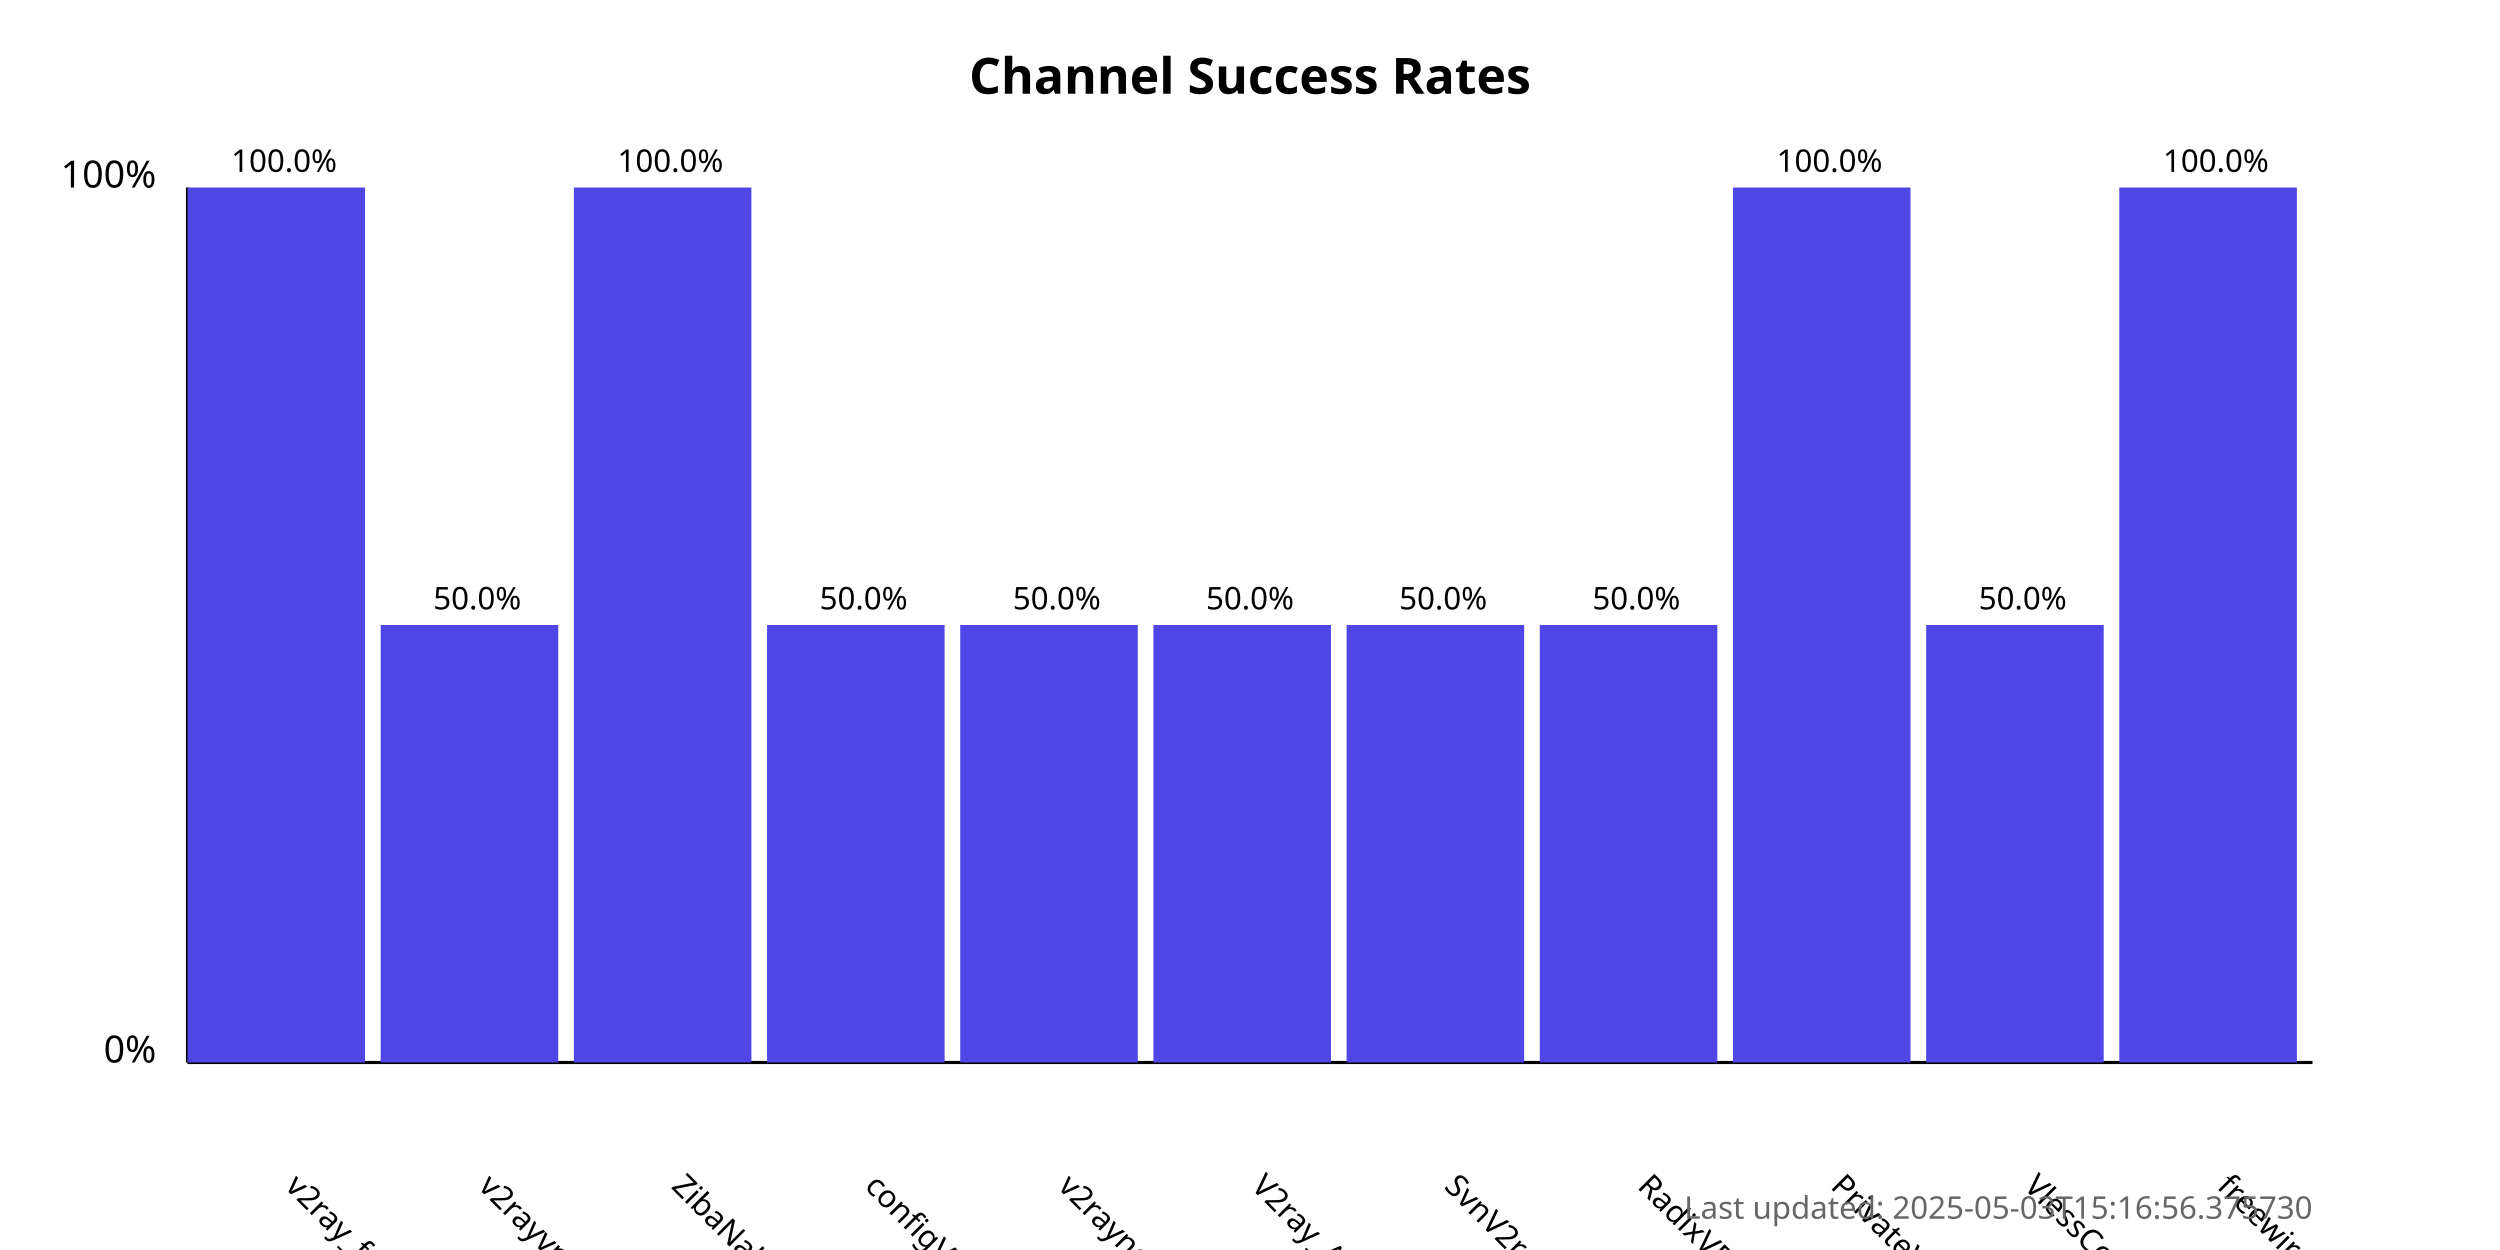
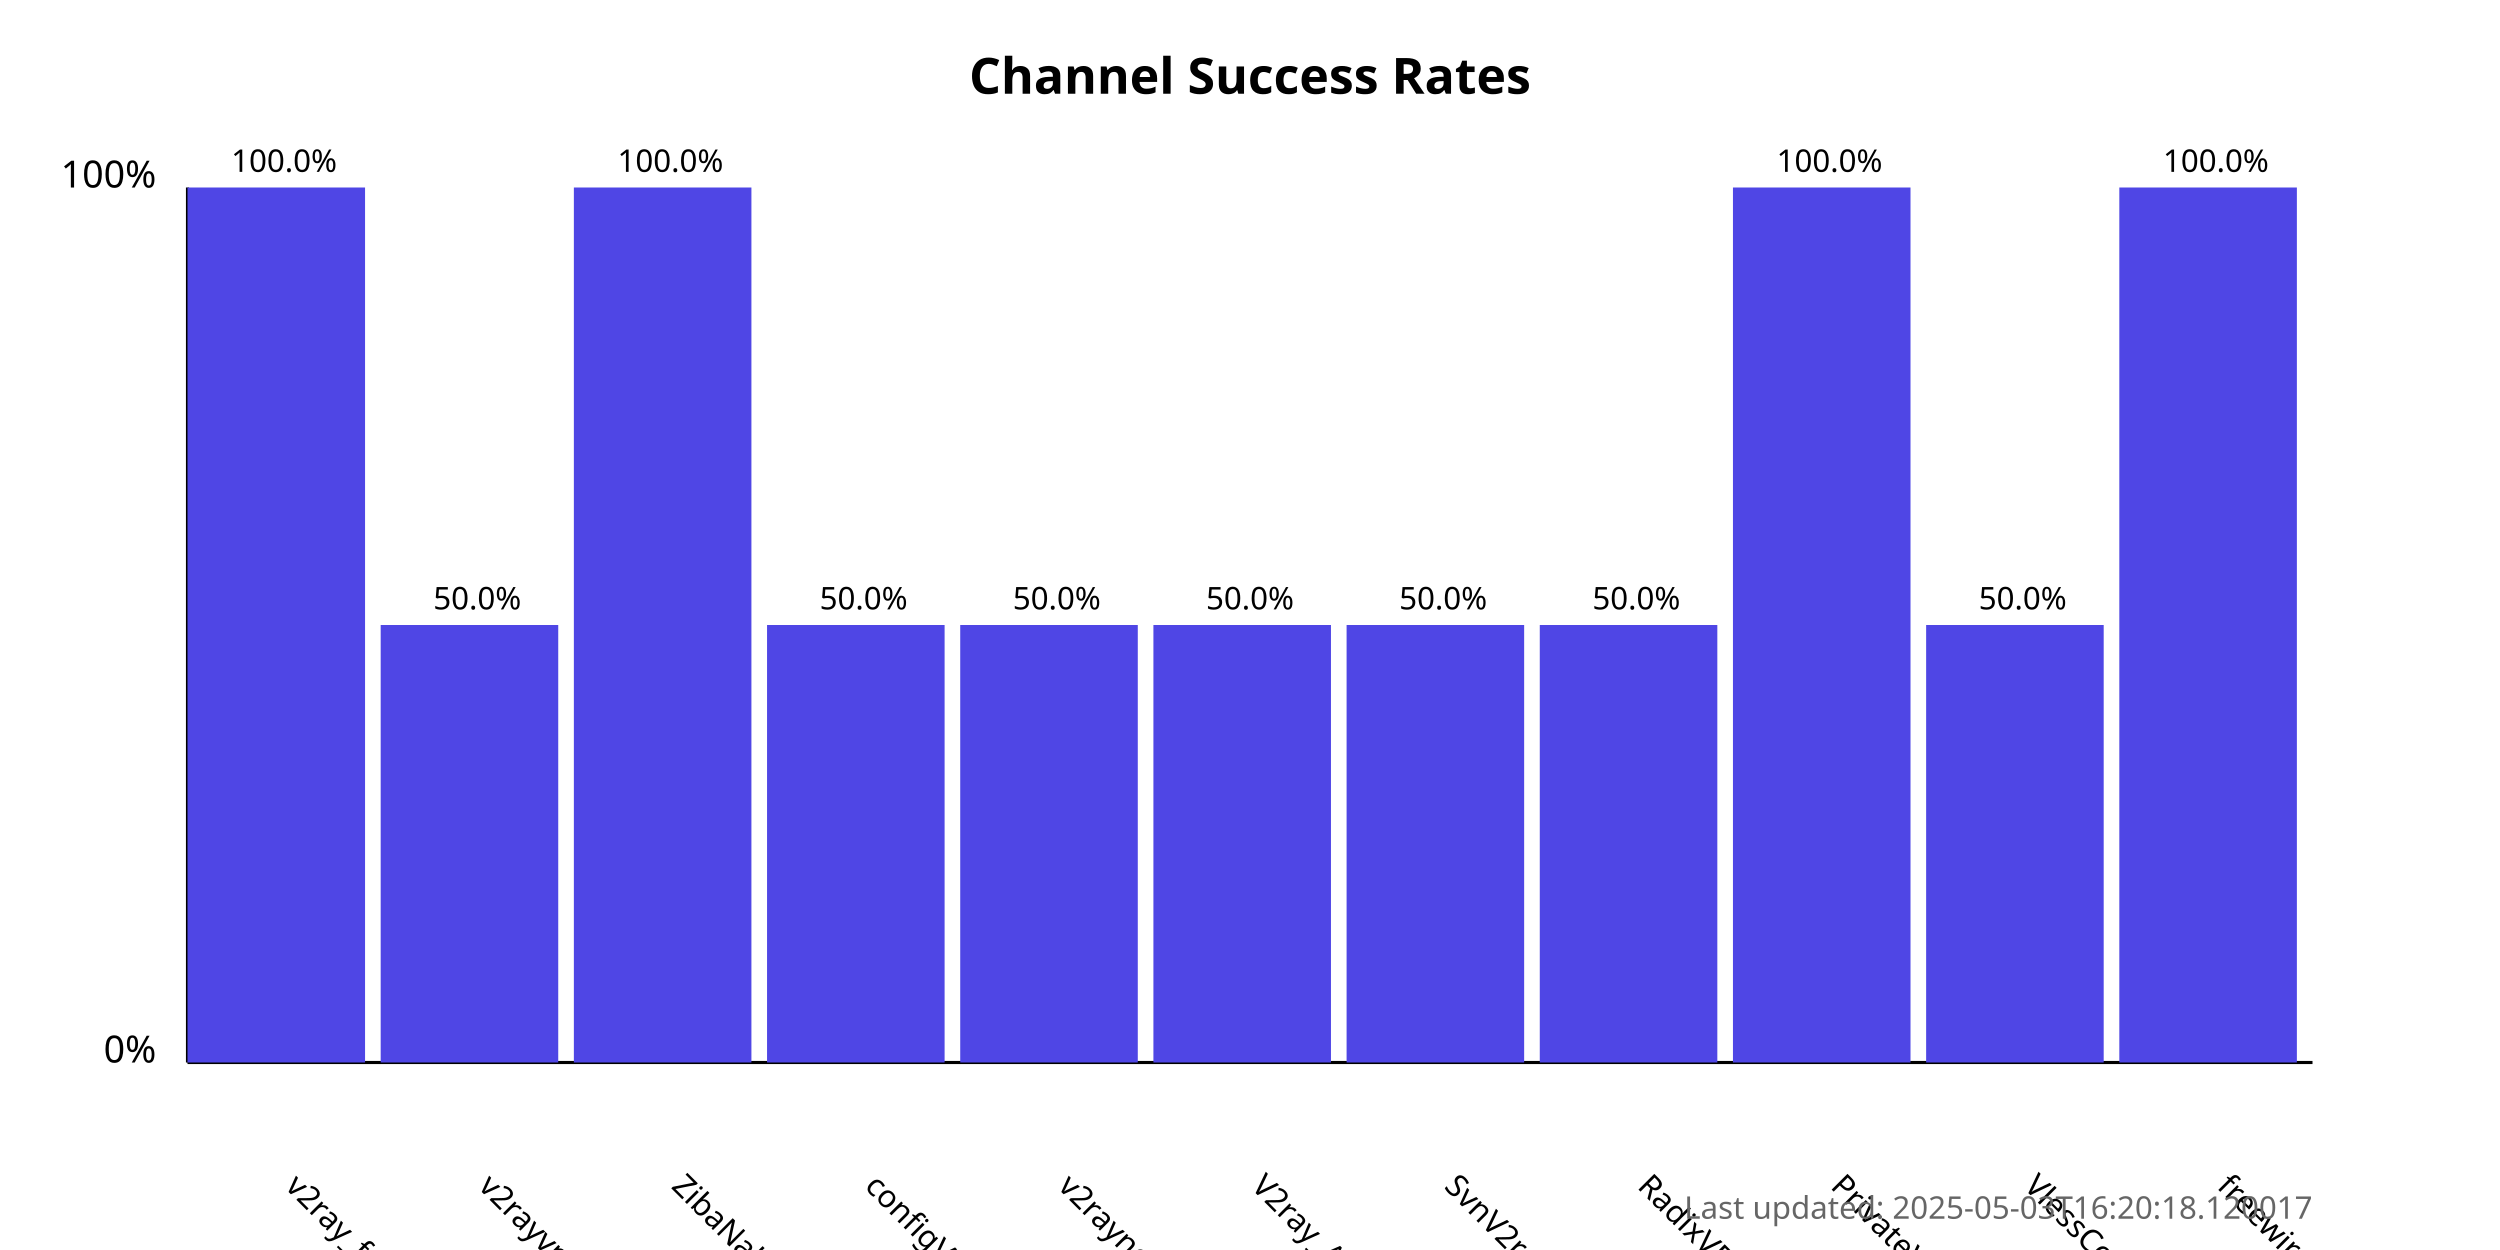
<svg xmlns="http://www.w3.org/2000/svg" width="800" height="400">
  <style>
            .chart-title { font: bold 16px sans-serif; }
            .axis-label { font: 12px sans-serif; }
            .tick-label { font: 10px sans-serif; }
            .bar { fill: #4f46e5; }
            .bar:hover { fill: #6366f1; }
            .timestamp { font: 10px sans-serif; fill: #666; }
        </style>
  <text x="400.0" y="30" text-anchor="middle" class="chart-title">
            Channel Success Rates
        </text>
  <line x1="60" y1="340" x2="60" y2="60" stroke="black" stroke-width="1" />
  <line x1="60" y1="340" x2="740" y2="340" stroke="black" stroke-width="1" />
  <text x="50" y="340" text-anchor="end" class="axis-label">0%</text>
  <text x="50" y="60" text-anchor="end" class="axis-label">100%</text>
  <g>
    <rect x="60" y="60.0" width="56.818" height="280.0" class="bar" />
    <text x="90.909" y="380" transform="rotate(45, 90.90909, 380)" text-anchor="start" class="tick-label">
                v2ray_free_conf
            </text>
    <text x="90.909" y="55.0" text-anchor="middle" class="tick-label">
                100.0%
            </text>
  </g>
  <g>
    <rect x="121.818" y="200.0" width="56.818" height="140.0" class="bar" />
    <text x="152.727" y="380" transform="rotate(45, 152.7273, 380)" text-anchor="start" class="tick-label">
                v2rayvpno
            </text>
    <text x="152.727" y="195.0" text-anchor="middle" class="tick-label">
                50.0%
            </text>
  </g>
  <g>
    <rect x="183.636" y="60.0" width="56.818" height="280.0" class="bar" />
    <text x="214.545" y="380" transform="rotate(45, 214.5455, 380)" text-anchor="start" class="tick-label">
                ZibaNabz
            </text>
    <text x="214.545" y="55.0" text-anchor="middle" class="tick-label">
                100.0%
            </text>
  </g>
  <g>
    <rect x="245.455" y="200.0" width="56.818" height="140.0" class="bar" />
    <text x="276.364" y="380" transform="rotate(45, 276.3636, 380)" text-anchor="start" class="tick-label">
                configV2rayForFree
            </text>
    <text x="276.364" y="195.0" text-anchor="middle" class="tick-label">
                50.0%
            </text>
  </g>
  <g>
    <rect x="307.273" y="200.0" width="56.818" height="140.0" class="bar" />
    <text x="338.182" y="380" transform="rotate(45, 338.1818, 380)" text-anchor="start" class="tick-label">
                v2rayngvpn
            </text>
    <text x="338.182" y="195.0" text-anchor="middle" class="tick-label">
                50.0%
            </text>
  </g>
  <g>
    <rect x="369.091" y="200.0" width="56.818" height="140.0" class="bar" />
    <text x="400.0" y="380" transform="rotate(45, 400.0, 380)" text-anchor="start" class="tick-label">
                V2ray_Alpha
            </text>
    <text x="400.0" y="195.0" text-anchor="middle" class="tick-label">
                50.0%
            </text>
  </g>
  <g>
    <rect x="430.909" y="200.0" width="56.818" height="140.0" class="bar" />
    <text x="461.818" y="380" transform="rotate(45, 461.8182, 380)" text-anchor="start" class="tick-label">
                SvnV2ray
            </text>
    <text x="461.818" y="195.0" text-anchor="middle" class="tick-label">
                50.0%
            </text>
  </g>
  <g>
    <rect x="492.727" y="200.0" width="56.818" height="140.0" class="bar" />
    <text x="523.636" y="380" transform="rotate(45, 523.6364, 380)" text-anchor="start" class="tick-label">
                RadixVPN
            </text>
    <text x="523.636" y="195.0" text-anchor="middle" class="tick-label">
                50.0%
            </text>
  </g>
  <g>
    <rect x="554.545" y="60.0" width="56.818" height="280.0" class="bar" />
    <text x="585.455" y="380" transform="rotate(45, 585.4545, 380)" text-anchor="start" class="tick-label">
                PrivateVPNs
            </text>
    <text x="585.455" y="55.0" text-anchor="middle" class="tick-label">
                100.0%
            </text>
  </g>
  <g>
    <rect x="616.364" y="200.0" width="56.818" height="140.0" class="bar" />
    <text x="647.273" y="380" transform="rotate(45, 647.2727, 380)" text-anchor="start" class="tick-label">
                VlessConfig
            </text>
    <text x="647.273" y="195.0" text-anchor="middle" class="tick-label">
                50.0%
            </text>
  </g>
  <g>
    <rect x="678.182" y="60.0" width="56.818" height="280.0" class="bar" />
    <text x="709.091" y="380" transform="rotate(45, 709.0909, 380)" text-anchor="start" class="tick-label">
                freewireguard
            </text>
    <text x="709.091" y="55.0" text-anchor="middle" class="tick-label">
                100.0%
            </text>
  </g>
  <text x="740" y="390" text-anchor="end" class="timestamp">
-             Last updated: 2025-05-03T15:16:56.375730
+             Last updated: 2025-05-03T16:20:18.120017
        </text>
</svg>
